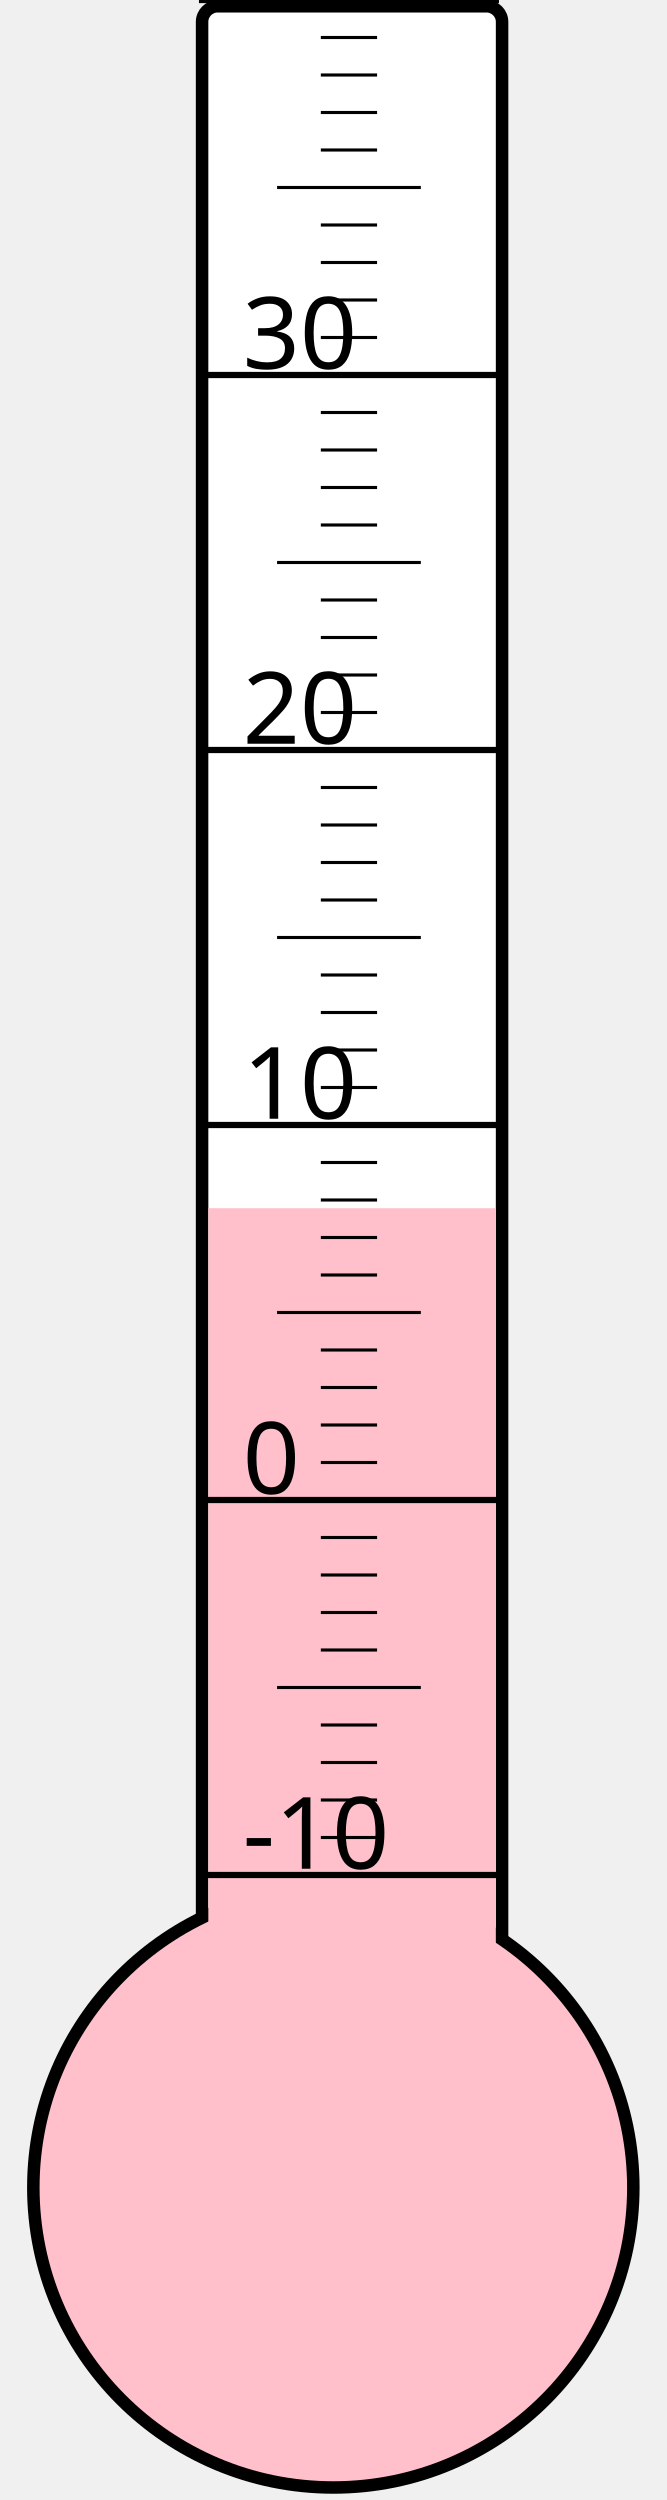
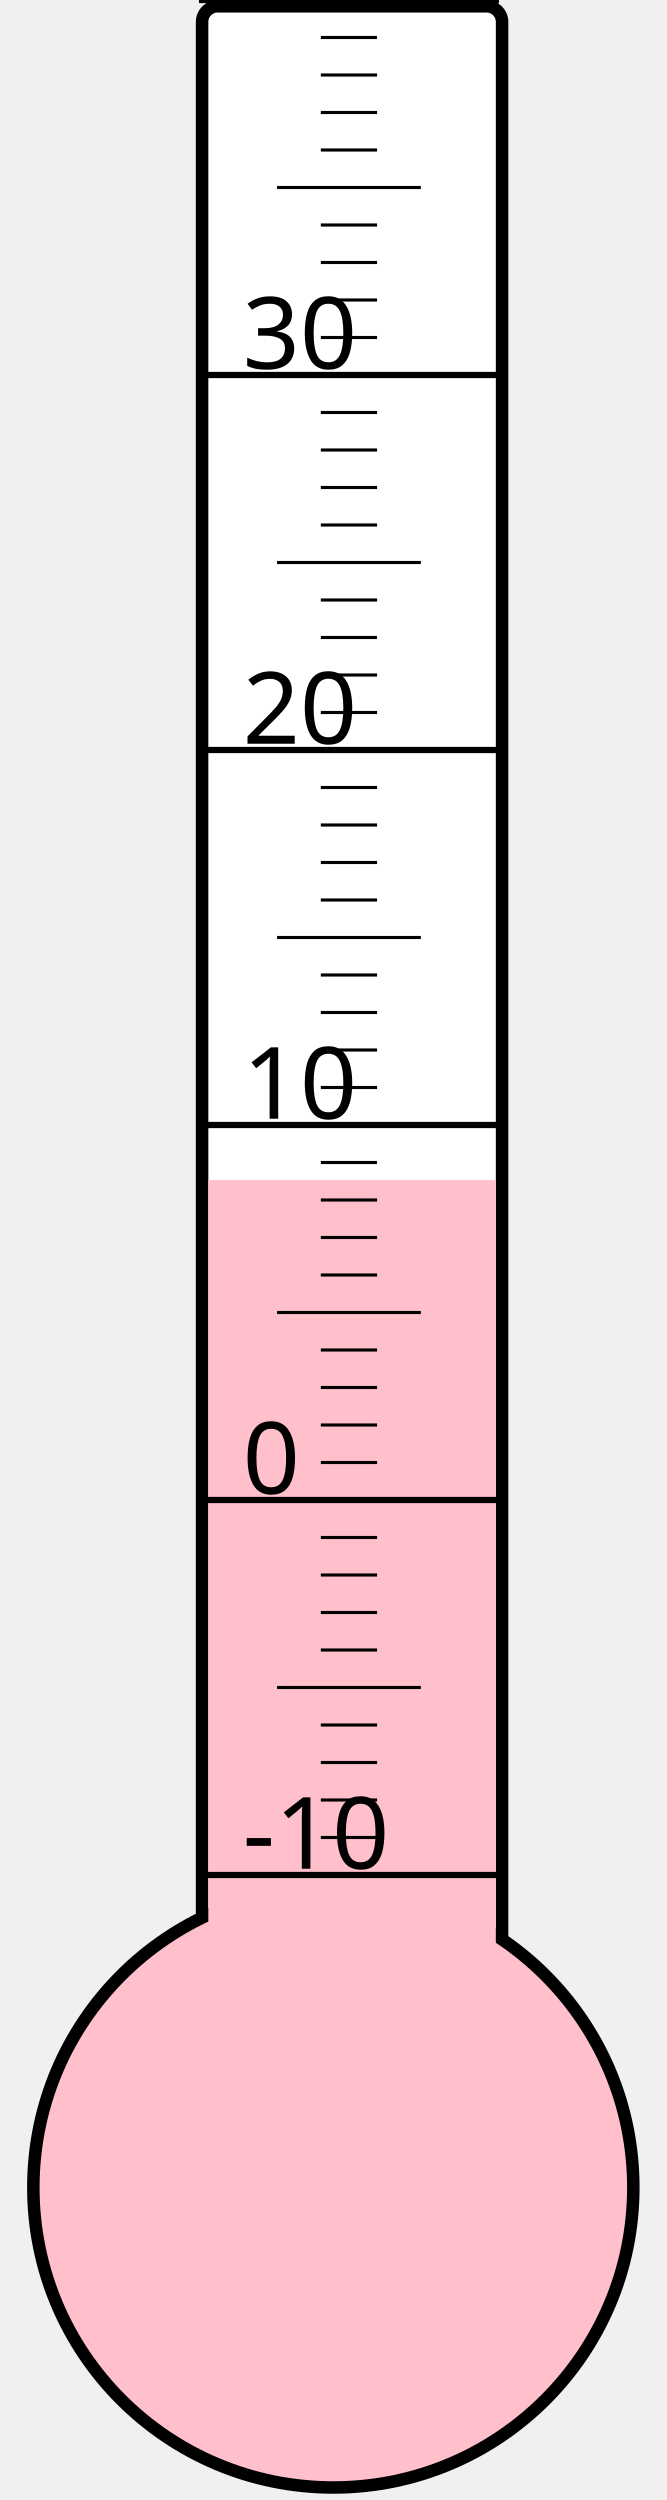
<svg xmlns="http://www.w3.org/2000/svg" width="40px" height="150px" viewBox="0 0 200 800">
  <rect width="200" height="800" x="0" y="0" style="fill: #ffffeb; fill-opacity: 0;" />
  <rect width="96" height="680" x="58" y="2" rx="5" ry="5" style="fill: white; fill-opacity: 1; stroke: black; stroke-width: 4;" />
  <circle cx="100" cy="700" r="96" style="fill: pink; stroke: black; stroke-width: 4;" />
-   <rect width="92" height="313.375" x="60" y="386.625" style="fill: pink; fill-opacity: 1; stroke-width: 0;" />
+   <rect width="92" height="322.375" x="60" y="377.625" style="fill: pink; fill-opacity: 1; stroke-width: 0;" />
  <text x="71" y="598" style="font-family: sans-serif; font-size: 24pt;">-10</text>
  <text x="71" y="478" style="font-family: sans-serif; font-size: 24pt;">0</text>
  <text x="71" y="358" style="font-family: sans-serif; font-size: 24pt;">10</text>
  <text x="71" y="238" style="font-family: sans-serif; font-size: 24pt;">20</text>
  <text x="71" y="118" style="font-family: sans-serif; font-size: 24pt;">30</text>
  <g style="stroke: black;">
    <line x1="57" y1="600" x2="153" y2="600" style="stroke-width: 2;" />
    <line x1="96" y1="588" x2="114" y2="588" style="stroke-width: 1;" />
    <line x1="96" y1="576" x2="114" y2="576" style="stroke-width: 1;" />
    <line x1="96" y1="564" x2="114" y2="564" style="stroke-width: 1;" />
    <line x1="96" y1="552" x2="114" y2="552" style="stroke-width: 1;" />
    <line x1="82" y1="540" x2="128" y2="540" style="stroke-width: 1;" />
    <line x1="96" y1="528" x2="114" y2="528" style="stroke-width: 1;" />
    <line x1="96" y1="516" x2="114" y2="516" style="stroke-width: 1;" />
    <line x1="96" y1="504" x2="114" y2="504" style="stroke-width: 1;" />
    <line x1="96" y1="492" x2="114" y2="492" style="stroke-width: 1;" />
    <line x1="57" y1="480" x2="153" y2="480" style="stroke-width: 2;" />
    <line x1="96" y1="468" x2="114" y2="468" style="stroke-width: 1;" />
    <line x1="96" y1="456" x2="114" y2="456" style="stroke-width: 1;" />
    <line x1="96" y1="444" x2="114" y2="444" style="stroke-width: 1;" />
    <line x1="96" y1="432" x2="114" y2="432" style="stroke-width: 1;" />
    <line x1="82" y1="420" x2="128" y2="420" style="stroke-width: 1;" />
    <line x1="96" y1="408" x2="114" y2="408" style="stroke-width: 1;" />
    <line x1="96" y1="396" x2="114" y2="396" style="stroke-width: 1;" />
    <line x1="96" y1="384" x2="114" y2="384" style="stroke-width: 1;" />
    <line x1="96" y1="372" x2="114" y2="372" style="stroke-width: 1;" />
    <line x1="57" y1="360" x2="153" y2="360" style="stroke-width: 2;" />
    <line x1="96" y1="348" x2="114" y2="348" style="stroke-width: 1;" />
    <line x1="96" y1="336" x2="114" y2="336" style="stroke-width: 1;" />
    <line x1="96" y1="324" x2="114" y2="324" style="stroke-width: 1;" />
    <line x1="96" y1="312" x2="114" y2="312" style="stroke-width: 1;" />
    <line x1="82" y1="300" x2="128" y2="300" style="stroke-width: 1;" />
    <line x1="96" y1="288" x2="114" y2="288" style="stroke-width: 1;" />
    <line x1="96" y1="276" x2="114" y2="276" style="stroke-width: 1;" />
    <line x1="96" y1="264" x2="114" y2="264" style="stroke-width: 1;" />
    <line x1="96" y1="252" x2="114" y2="252" style="stroke-width: 1;" />
    <line x1="57" y1="240" x2="153" y2="240" style="stroke-width: 2;" />
    <line x1="96" y1="228" x2="114" y2="228" style="stroke-width: 1;" />
    <line x1="96" y1="216" x2="114" y2="216" style="stroke-width: 1;" />
    <line x1="96" y1="204" x2="114" y2="204" style="stroke-width: 1;" />
    <line x1="96" y1="192" x2="114" y2="192" style="stroke-width: 1;" />
    <line x1="82" y1="180" x2="128" y2="180" style="stroke-width: 1;" />
    <line x1="96" y1="168" x2="114" y2="168" style="stroke-width: 1;" />
    <line x1="96" y1="156" x2="114" y2="156" style="stroke-width: 1;" />
    <line x1="96" y1="144" x2="114" y2="144" style="stroke-width: 1;" />
    <line x1="96" y1="132" x2="114" y2="132" style="stroke-width: 1;" />
    <line x1="57" y1="120" x2="153" y2="120" style="stroke-width: 2;" />
    <line x1="96" y1="108" x2="114" y2="108" style="stroke-width: 1;" />
    <line x1="96" y1="96" x2="114" y2="96" style="stroke-width: 1;" />
    <line x1="96" y1="84" x2="114" y2="84" style="stroke-width: 1;" />
    <line x1="96" y1="72" x2="114" y2="72" style="stroke-width: 1;" />
    <line x1="82" y1="60" x2="128" y2="60" style="stroke-width: 1;" />
    <line x1="96" y1="48" x2="114" y2="48" style="stroke-width: 1;" />
    <line x1="96" y1="36" x2="114" y2="36" style="stroke-width: 1;" />
    <line x1="96" y1="24" x2="114" y2="24" style="stroke-width: 1;" />
    <line x1="96" y1="12" x2="114" y2="12" style="stroke-width: 1;" />
    <line x1="57" y1="0" x2="153" y2="0" style="stroke-width: 2;" />
  </g>
</svg>
